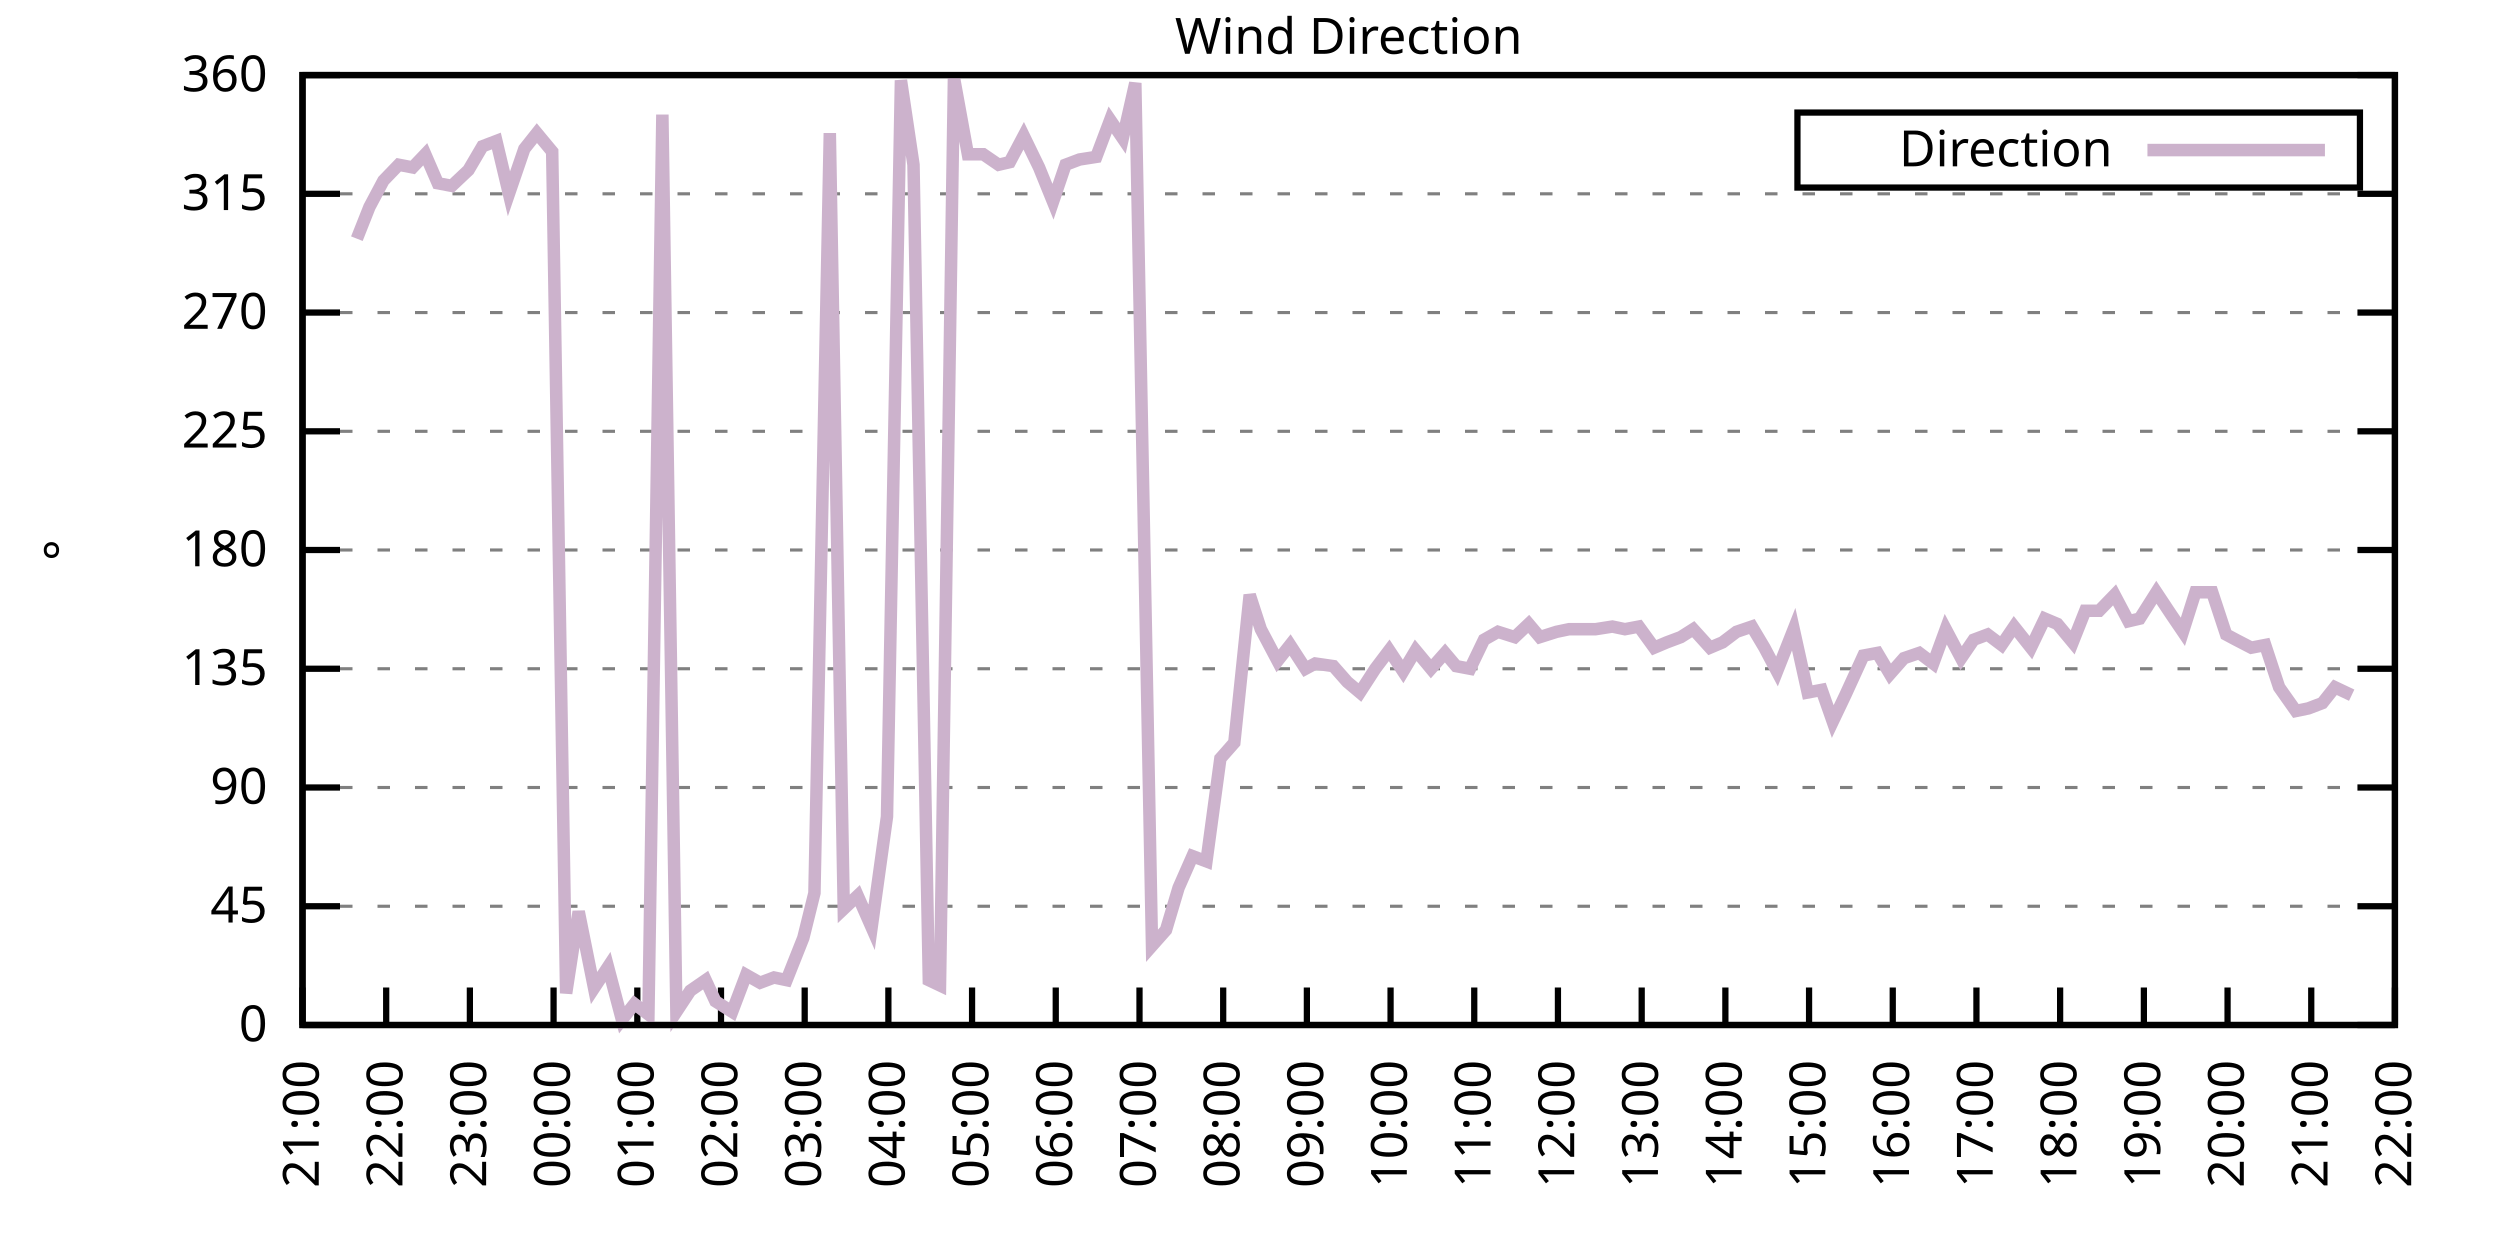
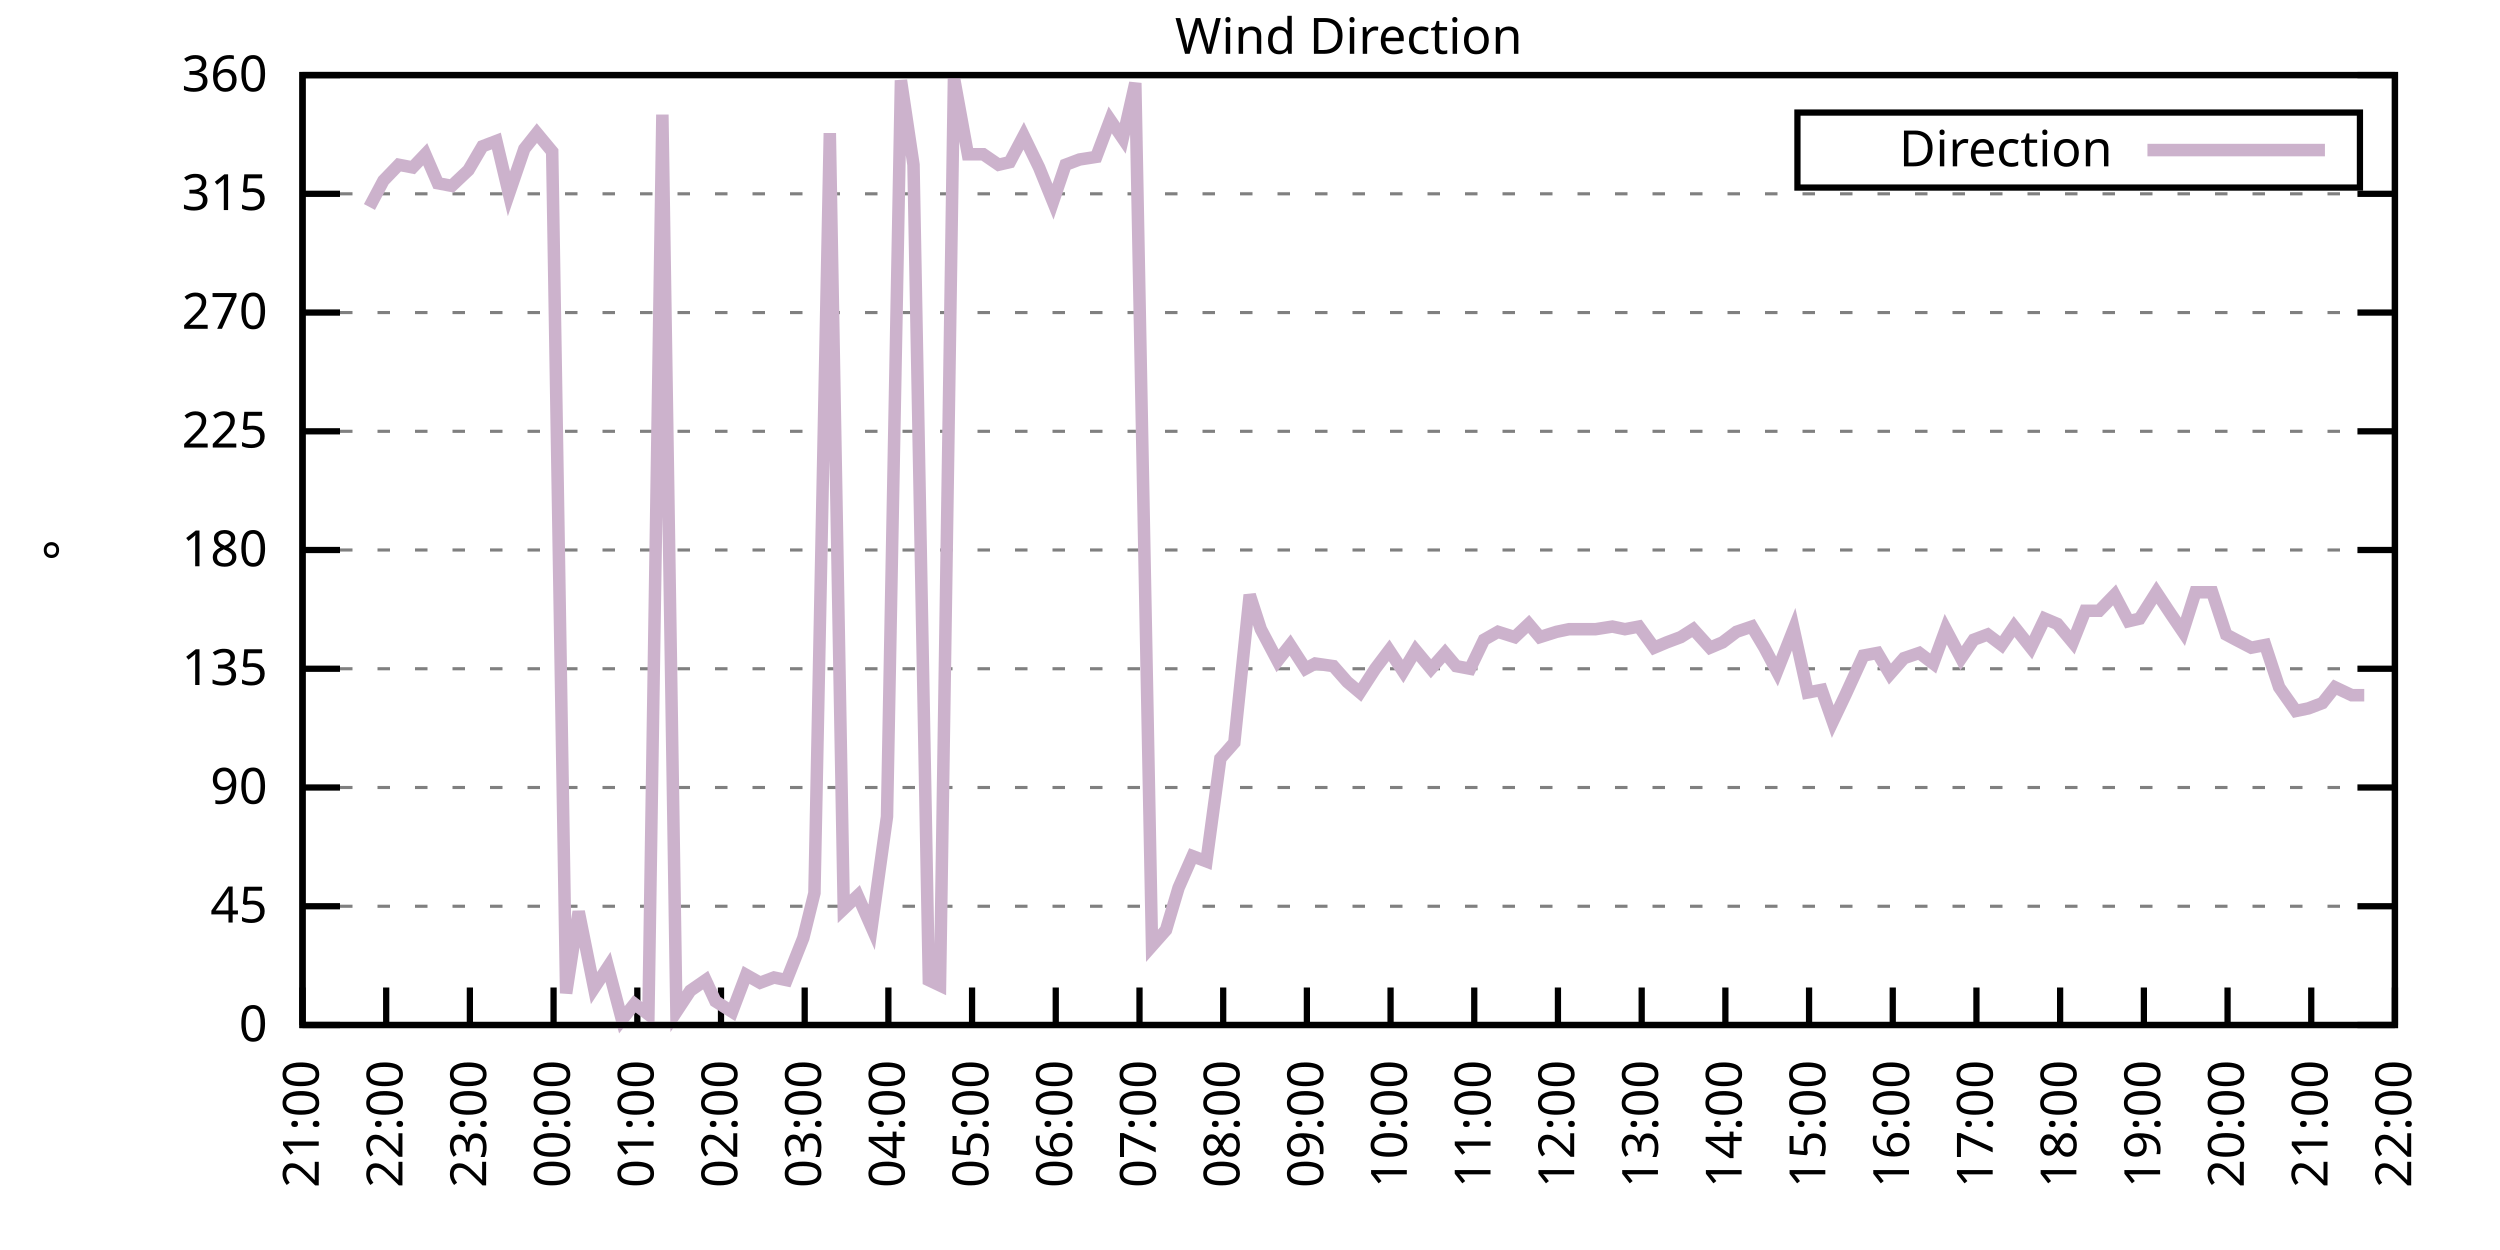
<svg xmlns="http://www.w3.org/2000/svg" xmlns:xlink="http://www.w3.org/1999/xlink" width="400" height="200" viewBox="0 0 400 200">
  <g id="gnuplot_canvas">
    <rect x="0" y="0" width="400" height="200" fill="none" />
    <defs>
      <circle id="gpDot" r="0.5" stroke-width="0.5" stroke="currentColor" />
      <path id="gpPt0" stroke-width="0.333" stroke="currentColor" d="M-1,0 h2 M0,-1 v2" />
      <path id="gpPt1" stroke-width="0.333" stroke="currentColor" d="M-1,-1 L1,1 M1,-1 L-1,1" />
      <path id="gpPt2" stroke-width="0.333" stroke="currentColor" d="M-1,0 L1,0 M0,-1 L0,1 M-1,-1 L1,1 M-1,1 L1,-1" />
      <rect id="gpPt3" stroke-width="0.333" stroke="currentColor" x="-1" y="-1" width="2" height="2" />
      <rect id="gpPt4" stroke-width="0.333" stroke="currentColor" fill="currentColor" x="-1" y="-1" width="2" height="2" />
      <circle id="gpPt5" stroke-width="0.333" stroke="currentColor" cx="0" cy="0" r="1" />
      <use xlink:href="#gpPt5" id="gpPt6" fill="currentColor" stroke="none" />
      <path id="gpPt7" stroke-width="0.333" stroke="currentColor" d="M0,-1.33 L-1.33,0.67 L1.33,0.67 z" />
      <use xlink:href="#gpPt7" id="gpPt8" fill="currentColor" stroke="none" />
      <use xlink:href="#gpPt7" id="gpPt9" stroke="currentColor" transform="rotate(180)" />
      <use xlink:href="#gpPt9" id="gpPt10" fill="currentColor" stroke="none" />
      <use xlink:href="#gpPt3" id="gpPt11" stroke="currentColor" transform="rotate(45)" />
      <use xlink:href="#gpPt11" id="gpPt12" fill="currentColor" stroke="none" />
      <path id="gpPt13" stroke-width="0.333" stroke="currentColor" d="M0,1.330 L1.265,0.411 L0.782,-1.067 L-0.782,-1.076 L-1.265,0.411 z" />
      <use xlink:href="#gpPt13" id="gpPt14" fill="currentColor" stroke="none" />
      <filter id="textbox" filterUnits="objectBoundingBox" x="0" y="0" height="1" width="1">
        <feFlood flood-color="white" flood-opacity="1" result="bgnd" />
        <feComposite in="SourceGraphic" in2="bgnd" operator="atop" />
      </filter>
      <filter id="greybox" filterUnits="objectBoundingBox" x="0" y="0" height="1" width="1">
        <feFlood flood-color="lightgrey" flood-opacity="1" result="grey" />
        <feComposite in="SourceGraphic" in2="grey" operator="atop" />
      </filter>
    </defs>
    <g fill="none" color="white" stroke="currentColor" stroke-width="1.00" stroke-linecap="butt" stroke-linejoin="miter">
</g>
    <g fill="none" color="black" stroke="currentColor" stroke-width="1.00" stroke-linecap="butt" stroke-linejoin="miter">
      <g stroke="none" shape-rendering="crispEdges">
        <polygon fill="rgb(255, 255, 255)" points="48.40,164.00 383.18,164.00 383.18,12.02 48.40,12.02 " />
      </g>
    </g>
    <g fill="none" color="black" stroke="currentColor" stroke-width="1.00" stroke-linecap="butt" stroke-linejoin="miter">
</g>
    <g fill="none" color="black" stroke="black" stroke-width="0.50" stroke-linecap="butt" stroke-linejoin="miter">
</g>
    <g fill="none" color="gray" stroke="currentColor" stroke-width="0.50" stroke-linecap="butt" stroke-linejoin="miter">
      <path stroke="gray" stroke-dasharray="2,4" class="gridline" d="M48.40,164.00 L383.19,164.00  " />
    </g>
    <g fill="none" color="gray" stroke="gray" stroke-width="1.00" stroke-linecap="butt" stroke-linejoin="miter">
</g>
    <g fill="none" color="black" stroke="currentColor" stroke-width="1.00" stroke-linecap="butt" stroke-linejoin="miter">
      <path stroke="black" d="M48.40,164.00 L54.40,164.00 M383.19,164.00 L377.19,164.00  " />
      <g transform="translate(42.80,166.60)" stroke="none" fill="black" font-family="Sans" font-size="8.00" text-anchor="end">
        <text>
          <tspan font-family="Sans"> 0</tspan>
        </text>
      </g>
    </g>
    <g fill="none" color="black" stroke="currentColor" stroke-width="1.00" stroke-linecap="butt" stroke-linejoin="miter">
</g>
    <g fill="none" color="black" stroke="black" stroke-width="0.50" stroke-linecap="butt" stroke-linejoin="miter">
</g>
    <g fill="none" color="gray" stroke="currentColor" stroke-width="0.50" stroke-linecap="butt" stroke-linejoin="miter">
      <path stroke="gray" stroke-dasharray="2,4" class="gridline" d="M48.40,145.00 L383.19,145.00  " />
    </g>
    <g fill="none" color="gray" stroke="gray" stroke-width="1.00" stroke-linecap="butt" stroke-linejoin="miter">
</g>
    <g fill="none" color="black" stroke="currentColor" stroke-width="1.00" stroke-linecap="butt" stroke-linejoin="miter">
      <path stroke="black" d="M48.40,145.00 L54.40,145.00 M383.19,145.00 L377.19,145.00  " />
      <g transform="translate(42.80,147.60)" stroke="none" fill="black" font-family="Sans" font-size="8.00" text-anchor="end">
        <text>
          <tspan font-family="Sans"> 45</tspan>
        </text>
      </g>
    </g>
    <g fill="none" color="black" stroke="currentColor" stroke-width="1.00" stroke-linecap="butt" stroke-linejoin="miter">
</g>
    <g fill="none" color="black" stroke="black" stroke-width="0.50" stroke-linecap="butt" stroke-linejoin="miter">
</g>
    <g fill="none" color="gray" stroke="currentColor" stroke-width="0.50" stroke-linecap="butt" stroke-linejoin="miter">
      <path stroke="gray" stroke-dasharray="2,4" class="gridline" d="M48.40,126.00 L383.19,126.00  " />
    </g>
    <g fill="none" color="gray" stroke="gray" stroke-width="1.00" stroke-linecap="butt" stroke-linejoin="miter">
</g>
    <g fill="none" color="black" stroke="currentColor" stroke-width="1.00" stroke-linecap="butt" stroke-linejoin="miter">
      <path stroke="black" d="M48.40,126.00 L54.40,126.00 M383.19,126.00 L377.19,126.00  " />
      <g transform="translate(42.80,128.60)" stroke="none" fill="black" font-family="Sans" font-size="8.00" text-anchor="end">
        <text>
          <tspan font-family="Sans"> 90</tspan>
        </text>
      </g>
    </g>
    <g fill="none" color="black" stroke="currentColor" stroke-width="1.00" stroke-linecap="butt" stroke-linejoin="miter">
</g>
    <g fill="none" color="black" stroke="black" stroke-width="0.50" stroke-linecap="butt" stroke-linejoin="miter">
</g>
    <g fill="none" color="gray" stroke="currentColor" stroke-width="0.50" stroke-linecap="butt" stroke-linejoin="miter">
      <path stroke="gray" stroke-dasharray="2,4" class="gridline" d="M48.40,107.00 L383.19,107.00  " />
    </g>
    <g fill="none" color="gray" stroke="gray" stroke-width="1.00" stroke-linecap="butt" stroke-linejoin="miter">
</g>
    <g fill="none" color="black" stroke="currentColor" stroke-width="1.00" stroke-linecap="butt" stroke-linejoin="miter">
      <path stroke="black" d="M48.40,107.00 L54.40,107.00 M383.19,107.00 L377.19,107.00  " />
      <g transform="translate(42.80,109.60)" stroke="none" fill="black" font-family="Sans" font-size="8.00" text-anchor="end">
        <text>
          <tspan font-family="Sans"> 135</tspan>
        </text>
      </g>
    </g>
    <g fill="none" color="black" stroke="currentColor" stroke-width="1.00" stroke-linecap="butt" stroke-linejoin="miter">
</g>
    <g fill="none" color="black" stroke="black" stroke-width="0.50" stroke-linecap="butt" stroke-linejoin="miter">
</g>
    <g fill="none" color="gray" stroke="currentColor" stroke-width="0.50" stroke-linecap="butt" stroke-linejoin="miter">
      <path stroke="gray" stroke-dasharray="2,4" class="gridline" d="M48.40,88.00 L383.19,88.00  " />
    </g>
    <g fill="none" color="gray" stroke="gray" stroke-width="1.00" stroke-linecap="butt" stroke-linejoin="miter">
</g>
    <g fill="none" color="black" stroke="currentColor" stroke-width="1.00" stroke-linecap="butt" stroke-linejoin="miter">
      <path stroke="black" d="M48.40,88.00 L54.40,88.00 M383.19,88.00 L377.19,88.00  " />
      <g transform="translate(42.80,90.60)" stroke="none" fill="black" font-family="Sans" font-size="8.00" text-anchor="end">
        <text>
          <tspan font-family="Sans"> 180</tspan>
        </text>
      </g>
    </g>
    <g fill="none" color="black" stroke="currentColor" stroke-width="1.00" stroke-linecap="butt" stroke-linejoin="miter">
</g>
    <g fill="none" color="black" stroke="black" stroke-width="0.50" stroke-linecap="butt" stroke-linejoin="miter">
</g>
    <g fill="none" color="gray" stroke="currentColor" stroke-width="0.50" stroke-linecap="butt" stroke-linejoin="miter">
      <path stroke="gray" stroke-dasharray="2,4" class="gridline" d="M48.40,69.01 L383.19,69.01  " />
    </g>
    <g fill="none" color="gray" stroke="gray" stroke-width="1.00" stroke-linecap="butt" stroke-linejoin="miter">
</g>
    <g fill="none" color="black" stroke="currentColor" stroke-width="1.00" stroke-linecap="butt" stroke-linejoin="miter">
      <path stroke="black" d="M48.40,69.01 L54.40,69.01 M383.19,69.01 L377.19,69.01  " />
      <g transform="translate(42.80,71.61)" stroke="none" fill="black" font-family="Sans" font-size="8.00" text-anchor="end">
        <text>
          <tspan font-family="Sans"> 225</tspan>
        </text>
      </g>
    </g>
    <g fill="none" color="black" stroke="currentColor" stroke-width="1.00" stroke-linecap="butt" stroke-linejoin="miter">
</g>
    <g fill="none" color="black" stroke="black" stroke-width="0.50" stroke-linecap="butt" stroke-linejoin="miter">
</g>
    <g fill="none" color="gray" stroke="currentColor" stroke-width="0.50" stroke-linecap="butt" stroke-linejoin="miter">
      <path stroke="gray" stroke-dasharray="2,4" class="gridline" d="M48.40,50.01 L383.19,50.01  " />
    </g>
    <g fill="none" color="gray" stroke="gray" stroke-width="1.00" stroke-linecap="butt" stroke-linejoin="miter">
</g>
    <g fill="none" color="black" stroke="currentColor" stroke-width="1.00" stroke-linecap="butt" stroke-linejoin="miter">
      <path stroke="black" d="M48.40,50.01 L54.40,50.01 M383.19,50.01 L377.19,50.01  " />
      <g transform="translate(42.80,52.61)" stroke="none" fill="black" font-family="Sans" font-size="8.00" text-anchor="end">
        <text>
          <tspan font-family="Sans"> 270</tspan>
        </text>
      </g>
    </g>
    <g fill="none" color="black" stroke="currentColor" stroke-width="1.00" stroke-linecap="butt" stroke-linejoin="miter">
</g>
    <g fill="none" color="black" stroke="black" stroke-width="0.50" stroke-linecap="butt" stroke-linejoin="miter">
</g>
    <g fill="none" color="gray" stroke="currentColor" stroke-width="0.50" stroke-linecap="butt" stroke-linejoin="miter">
      <path stroke="gray" stroke-dasharray="2,4" class="gridline" d="M48.40,31.01 L383.19,31.01  " />
    </g>
    <g fill="none" color="gray" stroke="gray" stroke-width="1.00" stroke-linecap="butt" stroke-linejoin="miter">
</g>
    <g fill="none" color="black" stroke="currentColor" stroke-width="1.00" stroke-linecap="butt" stroke-linejoin="miter">
      <path stroke="black" d="M48.40,31.01 L54.40,31.01 M383.19,31.01 L377.19,31.01  " />
      <g transform="translate(42.80,33.61)" stroke="none" fill="black" font-family="Sans" font-size="8.00" text-anchor="end">
        <text>
          <tspan font-family="Sans"> 315</tspan>
        </text>
      </g>
    </g>
    <g fill="none" color="black" stroke="currentColor" stroke-width="1.00" stroke-linecap="butt" stroke-linejoin="miter">
</g>
    <g fill="none" color="black" stroke="black" stroke-width="0.50" stroke-linecap="butt" stroke-linejoin="miter">
</g>
    <g fill="none" color="gray" stroke="currentColor" stroke-width="0.50" stroke-linecap="butt" stroke-linejoin="miter">
      <path stroke="gray" stroke-dasharray="2,4" class="gridline" d="M48.40,12.01 L383.19,12.01  " />
    </g>
    <g fill="none" color="gray" stroke="gray" stroke-width="1.00" stroke-linecap="butt" stroke-linejoin="miter">
</g>
    <g fill="none" color="black" stroke="currentColor" stroke-width="1.00" stroke-linecap="butt" stroke-linejoin="miter">
      <path stroke="black" d="M48.40,12.01 L54.40,12.01 M383.19,12.01 L377.19,12.01  " />
      <g transform="translate(42.80,14.61)" stroke="none" fill="black" font-family="Sans" font-size="8.00" text-anchor="end">
        <text>
          <tspan font-family="Sans"> 360</tspan>
        </text>
      </g>
    </g>
    <g fill="none" color="black" stroke="currentColor" stroke-width="1.00" stroke-linecap="butt" stroke-linejoin="miter">
      <path stroke="black" d="M48.40,164.00 L48.40,158.00  " />
      <g transform="translate(51.00,169.60) rotate(270.00)" stroke="none" fill="black" font-family="Sans" font-size="8.00" text-anchor="end">
        <text>
          <tspan font-family="Sans">21:00</tspan>
        </text>
      </g>
    </g>
    <g fill="none" color="black" stroke="currentColor" stroke-width="1.00" stroke-linecap="butt" stroke-linejoin="miter">
      <path stroke="black" d="M61.79,164.00 L61.79,158.00  " />
      <g transform="translate(64.39,169.60) rotate(270.00)" stroke="none" fill="black" font-family="Sans" font-size="8.00" text-anchor="end">
        <text>
          <tspan font-family="Sans">22:00</tspan>
        </text>
      </g>
    </g>
    <g fill="none" color="black" stroke="currentColor" stroke-width="1.00" stroke-linecap="butt" stroke-linejoin="miter">
      <path stroke="black" d="M75.18,164.00 L75.18,158.00  " />
      <g transform="translate(77.78,169.60) rotate(270.00)" stroke="none" fill="black" font-family="Sans" font-size="8.00" text-anchor="end">
        <text>
          <tspan font-family="Sans">23:00</tspan>
        </text>
      </g>
    </g>
    <g fill="none" color="black" stroke="currentColor" stroke-width="1.00" stroke-linecap="butt" stroke-linejoin="miter">
      <path stroke="black" d="M88.57,164.00 L88.57,158.00  " />
      <g transform="translate(91.17,169.60) rotate(270.00)" stroke="none" fill="black" font-family="Sans" font-size="8.00" text-anchor="end">
        <text>
          <tspan font-family="Sans">00:00</tspan>
        </text>
      </g>
    </g>
    <g fill="none" color="black" stroke="currentColor" stroke-width="1.00" stroke-linecap="butt" stroke-linejoin="miter">
      <path stroke="black" d="M101.97,164.00 L101.97,158.00  " />
      <g transform="translate(104.57,169.60) rotate(270.00)" stroke="none" fill="black" font-family="Sans" font-size="8.00" text-anchor="end">
        <text>
          <tspan font-family="Sans">01:00</tspan>
        </text>
      </g>
    </g>
    <g fill="none" color="black" stroke="currentColor" stroke-width="1.00" stroke-linecap="butt" stroke-linejoin="miter">
      <path stroke="black" d="M115.36,164.00 L115.36,158.00  " />
      <g transform="translate(117.96,169.60) rotate(270.00)" stroke="none" fill="black" font-family="Sans" font-size="8.00" text-anchor="end">
        <text>
          <tspan font-family="Sans">02:00</tspan>
        </text>
      </g>
    </g>
    <g fill="none" color="black" stroke="currentColor" stroke-width="1.00" stroke-linecap="butt" stroke-linejoin="miter">
      <path stroke="black" d="M128.75,164.00 L128.75,158.00  " />
      <g transform="translate(131.35,169.60) rotate(270.00)" stroke="none" fill="black" font-family="Sans" font-size="8.00" text-anchor="end">
        <text>
          <tspan font-family="Sans">03:00</tspan>
        </text>
      </g>
    </g>
    <g fill="none" color="black" stroke="currentColor" stroke-width="1.00" stroke-linecap="butt" stroke-linejoin="miter">
      <path stroke="black" d="M142.14,164.00 L142.14,158.00  " />
      <g transform="translate(144.74,169.60) rotate(270.00)" stroke="none" fill="black" font-family="Sans" font-size="8.00" text-anchor="end">
        <text>
          <tspan font-family="Sans">04:00</tspan>
        </text>
      </g>
    </g>
    <g fill="none" color="black" stroke="currentColor" stroke-width="1.00" stroke-linecap="butt" stroke-linejoin="miter">
      <path stroke="black" d="M155.53,164.00 L155.53,158.00  " />
      <g transform="translate(158.13,169.60) rotate(270.00)" stroke="none" fill="black" font-family="Sans" font-size="8.00" text-anchor="end">
        <text>
          <tspan font-family="Sans">05:00</tspan>
        </text>
      </g>
    </g>
    <g fill="none" color="black" stroke="currentColor" stroke-width="1.00" stroke-linecap="butt" stroke-linejoin="miter">
      <path stroke="black" d="M168.92,164.00 L168.92,158.00  " />
      <g transform="translate(171.52,169.60) rotate(270.00)" stroke="none" fill="black" font-family="Sans" font-size="8.00" text-anchor="end">
        <text>
          <tspan font-family="Sans">06:00</tspan>
        </text>
      </g>
    </g>
    <g fill="none" color="black" stroke="currentColor" stroke-width="1.00" stroke-linecap="butt" stroke-linejoin="miter">
      <path stroke="black" d="M182.32,164.00 L182.32,158.00  " />
      <g transform="translate(184.92,169.60) rotate(270.00)" stroke="none" fill="black" font-family="Sans" font-size="8.00" text-anchor="end">
        <text>
          <tspan font-family="Sans">07:00</tspan>
        </text>
      </g>
    </g>
    <g fill="none" color="black" stroke="currentColor" stroke-width="1.00" stroke-linecap="butt" stroke-linejoin="miter">
      <path stroke="black" d="M195.71,164.00 L195.71,158.00  " />
      <g transform="translate(198.31,169.60) rotate(270.00)" stroke="none" fill="black" font-family="Sans" font-size="8.00" text-anchor="end">
        <text>
          <tspan font-family="Sans">08:00</tspan>
        </text>
      </g>
    </g>
    <g fill="none" color="black" stroke="currentColor" stroke-width="1.00" stroke-linecap="butt" stroke-linejoin="miter">
      <path stroke="black" d="M209.10,164.00 L209.10,158.00  " />
      <g transform="translate(211.70,169.60) rotate(270.00)" stroke="none" fill="black" font-family="Sans" font-size="8.00" text-anchor="end">
        <text>
          <tspan font-family="Sans">09:00</tspan>
        </text>
      </g>
    </g>
    <g fill="none" color="black" stroke="currentColor" stroke-width="1.00" stroke-linecap="butt" stroke-linejoin="miter">
      <path stroke="black" d="M222.49,164.00 L222.49,158.00  " />
      <g transform="translate(225.09,169.60) rotate(270.00)" stroke="none" fill="black" font-family="Sans" font-size="8.00" text-anchor="end">
        <text>
          <tspan font-family="Sans">10:00</tspan>
        </text>
      </g>
    </g>
    <g fill="none" color="black" stroke="currentColor" stroke-width="1.00" stroke-linecap="butt" stroke-linejoin="miter">
      <path stroke="black" d="M235.88,164.00 L235.88,158.00  " />
      <g transform="translate(238.48,169.60) rotate(270.00)" stroke="none" fill="black" font-family="Sans" font-size="8.00" text-anchor="end">
        <text>
          <tspan font-family="Sans">11:00</tspan>
        </text>
      </g>
    </g>
    <g fill="none" color="black" stroke="currentColor" stroke-width="1.00" stroke-linecap="butt" stroke-linejoin="miter">
      <path stroke="black" d="M249.27,164.00 L249.27,158.00  " />
      <g transform="translate(251.87,169.60) rotate(270.00)" stroke="none" fill="black" font-family="Sans" font-size="8.00" text-anchor="end">
        <text>
          <tspan font-family="Sans">12:00</tspan>
        </text>
      </g>
    </g>
    <g fill="none" color="black" stroke="currentColor" stroke-width="1.00" stroke-linecap="butt" stroke-linejoin="miter">
      <path stroke="black" d="M262.67,164.00 L262.67,158.00  " />
      <g transform="translate(265.27,169.60) rotate(270.00)" stroke="none" fill="black" font-family="Sans" font-size="8.00" text-anchor="end">
        <text>
          <tspan font-family="Sans">13:00</tspan>
        </text>
      </g>
    </g>
    <g fill="none" color="black" stroke="currentColor" stroke-width="1.00" stroke-linecap="butt" stroke-linejoin="miter">
      <path stroke="black" d="M276.06,164.00 L276.06,158.00  " />
      <g transform="translate(278.66,169.60) rotate(270.00)" stroke="none" fill="black" font-family="Sans" font-size="8.00" text-anchor="end">
        <text>
          <tspan font-family="Sans">14:00</tspan>
        </text>
      </g>
    </g>
    <g fill="none" color="black" stroke="currentColor" stroke-width="1.00" stroke-linecap="butt" stroke-linejoin="miter">
      <path stroke="black" d="M289.45,164.00 L289.45,158.00  " />
      <g transform="translate(292.05,169.60) rotate(270.00)" stroke="none" fill="black" font-family="Sans" font-size="8.00" text-anchor="end">
        <text>
          <tspan font-family="Sans">15:00</tspan>
        </text>
      </g>
    </g>
    <g fill="none" color="black" stroke="currentColor" stroke-width="1.00" stroke-linecap="butt" stroke-linejoin="miter">
      <path stroke="black" d="M302.84,164.00 L302.84,158.00  " />
      <g transform="translate(305.44,169.60) rotate(270.00)" stroke="none" fill="black" font-family="Sans" font-size="8.00" text-anchor="end">
        <text>
          <tspan font-family="Sans">16:00</tspan>
        </text>
      </g>
    </g>
    <g fill="none" color="black" stroke="currentColor" stroke-width="1.00" stroke-linecap="butt" stroke-linejoin="miter">
      <path stroke="black" d="M316.23,164.00 L316.23,158.00  " />
      <g transform="translate(318.83,169.60) rotate(270.00)" stroke="none" fill="black" font-family="Sans" font-size="8.00" text-anchor="end">
        <text>
          <tspan font-family="Sans">17:00</tspan>
        </text>
      </g>
    </g>
    <g fill="none" color="black" stroke="currentColor" stroke-width="1.00" stroke-linecap="butt" stroke-linejoin="miter">
      <path stroke="black" d="M329.62,164.00 L329.62,158.00  " />
      <g transform="translate(332.22,169.60) rotate(270.00)" stroke="none" fill="black" font-family="Sans" font-size="8.00" text-anchor="end">
        <text>
          <tspan font-family="Sans">18:00</tspan>
        </text>
      </g>
    </g>
    <g fill="none" color="black" stroke="currentColor" stroke-width="1.00" stroke-linecap="butt" stroke-linejoin="miter">
      <path stroke="black" d="M343.02,164.00 L343.02,158.00  " />
      <g transform="translate(345.62,169.60) rotate(270.00)" stroke="none" fill="black" font-family="Sans" font-size="8.00" text-anchor="end">
        <text>
          <tspan font-family="Sans">19:00</tspan>
        </text>
      </g>
    </g>
    <g fill="none" color="black" stroke="currentColor" stroke-width="1.00" stroke-linecap="butt" stroke-linejoin="miter">
      <path stroke="black" d="M356.41,164.00 L356.41,158.00  " />
      <g transform="translate(359.01,169.60) rotate(270.00)" stroke="none" fill="black" font-family="Sans" font-size="8.00" text-anchor="end">
        <text>
          <tspan font-family="Sans">20:00</tspan>
        </text>
      </g>
    </g>
    <g fill="none" color="black" stroke="currentColor" stroke-width="1.00" stroke-linecap="butt" stroke-linejoin="miter">
      <path stroke="black" d="M369.80,164.00 L369.80,158.00  " />
      <g transform="translate(372.40,169.60) rotate(270.00)" stroke="none" fill="black" font-family="Sans" font-size="8.00" text-anchor="end">
        <text>
          <tspan font-family="Sans">21:00</tspan>
        </text>
      </g>
    </g>
    <g fill="none" color="black" stroke="currentColor" stroke-width="1.00" stroke-linecap="butt" stroke-linejoin="miter">
      <path stroke="black" d="M383.19,164.00 L383.19,158.00  " />
      <g transform="translate(385.79,169.60) rotate(270.00)" stroke="none" fill="black" font-family="Sans" font-size="8.00" text-anchor="end">
        <text>
          <tspan font-family="Sans">22:00</tspan>
        </text>
      </g>
    </g>
    <g fill="none" color="black" stroke="currentColor" stroke-width="1.00" stroke-linecap="butt" stroke-linejoin="miter">
</g>
    <g fill="none" color="black" stroke="currentColor" stroke-width="1.00" stroke-linecap="butt" stroke-linejoin="miter">
      <path stroke="black" d="M48.40,12.01 L48.40,164.00 L383.19,164.00 L383.19,12.01 L48.40,12.01 Z  " />
    </g>
    <g fill="none" color="black" stroke="currentColor" stroke-width="1.00" stroke-linecap="butt" stroke-linejoin="miter">
</g>
    <g fill="none" color="black" stroke="currentColor" stroke-width="1.00" stroke-linecap="butt" stroke-linejoin="miter">
      <path stroke="black" d="M287.59,30.01 L287.59,18.01 L377.59,18.01 L377.59,30.01 L287.59,30.01 Z  " />
    </g>
    <g id="Wind_direction_plot_1">
      <g fill="none" color="white" stroke="black" stroke-width="2.00" stroke-linecap="butt" stroke-linejoin="miter">
</g>
      <g fill="none" color="black" stroke="currentColor" stroke-width="2.00" stroke-linecap="butt" stroke-linejoin="miter">
        <g transform="translate(337.99,26.61)" stroke="none" fill="black" font-family="Sans" font-size="8.00" text-anchor="end">
          <text>
            <tspan font-family="Sans">Direction</tspan>
          </text>
        </g>
      </g>
      <g fill="none" color="black" stroke="currentColor" stroke-width="2.00" stroke-linecap="butt" stroke-linejoin="miter">
-         <path stroke="rgb(204, 178, 204)" d="M343.59,24.01 L371.99,24.01 M57.10,38.19 L59.11,33.12 L61.35,28.90 L63.80,26.36 L66.03,26.79 L68.04,24.68   L70.05,29.32 L72.28,29.74 L74.96,27.21 L77.19,23.41 L79.42,22.56 L81.43,31.01 L83.89,23.83 L85.90,21.30   L88.35,24.25 L90.58,158.93 L92.59,145.85 L95.05,158.09 L97.28,154.71 L99.51,163.16 L101.52,160.62 L103.75,162.31   L105.98,18.34 L108.22,161.89 L110.45,158.51 L112.90,156.82 L114.47,160.20 L117.14,161.89 L119.38,155.98 L121.61,157.24   L123.84,156.40 L125.85,156.82 L128.53,150.07 L130.31,142.89 L132.77,21.30 L135.00,145.42 L137.23,143.31 L139.46,148.38   L141.92,130.65 L144.15,12.85 L146.16,26.36 L148.61,156.82 L150.40,157.67 L152.63,12.43 L154.86,24.68 L157.32,24.68   L159.77,26.36 L161.56,25.94 L163.79,21.72 L166.25,26.79 L168.48,32.28 L170.49,26.36 L172.72,25.52 L175.40,25.10   L177.63,19.19 L179.64,22.14 L181.65,13.28 L184.32,151.33 L186.56,148.80 L188.57,142.05 L190.80,136.98 L193.03,137.82   L195.26,121.36 L197.49,118.83 L199.95,95.18 L201.73,100.67 L204.41,105.74 L206.42,103.20 L208.88,107.00 L210.44,106.16   L213.34,106.58 L215.57,109.11 L217.58,110.80 L220.04,107.00 L222.27,104.05 L224.50,107.43 L226.51,104.05 L228.96,107.00   L231.20,104.47 L232.98,106.58 L235.21,107.00 L237.44,102.36 L239.68,101.09 L242.36,101.94 L244.59,99.83 L246.37,101.94   L249.05,101.09 L251.06,100.67 L253.29,100.67 L255.30,100.67 L257.98,100.25 L259.99,100.67 L262.22,100.25 L264.67,103.63   L266.68,102.78 L268.92,101.94 L270.92,100.67 L273.60,103.63 L275.61,102.78 L277.84,101.09 L280.30,100.25 L282.31,103.63   L284.32,107.43 L286.99,100.67 L289.23,110.80 L291.46,110.38 L293.24,115.45 L295.25,111.23 L298.15,104.89 L300.39,104.47   L302.39,107.85 L304.63,105.31 L307.08,104.47 L309.31,106.16 L311.32,100.67 L313.78,105.31 L315.79,102.36 L318.02,101.52   L320.25,103.20 L322.26,100.25 L324.94,103.63 L327.17,98.98 L329.18,99.83 L331.63,102.78 L333.64,97.72 L335.87,97.72   L338.33,95.18 L340.56,99.40 L342.35,98.98 L345.02,94.76 L347.26,98.14 L349.26,101.09 L351.27,94.76 L353.95,94.76   L356.18,101.52 L357.75,102.36 L360.20,103.63 L362.43,103.20 L364.66,109.96 L367.34,113.76 L369.35,113.34 L371.58,112.49   L373.59,109.96 L376.27,111.23  " />
+         <path stroke="rgb(204, 178, 204)" d="M343.59,24.01 L371.99,24.01 M59.11,33.12 L61.35,28.90 L63.80,26.36 L66.03,26.79 L68.04,24.68 L70.05,29.32   L72.28,29.74 L74.96,27.21 L77.19,23.41 L79.42,22.56 L81.43,31.01 L83.89,23.83 L85.90,21.30 L88.35,24.25   L90.58,158.93 L92.59,145.85 L95.05,158.09 L97.28,154.71 L99.51,163.16 L101.52,160.62 L103.75,162.31 L105.98,18.34   L108.22,161.89 L110.45,158.51 L112.90,156.82 L114.47,160.20 L117.14,161.89 L119.38,155.98 L121.61,157.24 L123.84,156.40   L125.85,156.82 L128.53,150.07 L130.31,142.89 L132.77,21.30 L135.00,145.42 L137.23,143.31 L139.46,148.38 L141.92,130.65   L144.15,12.85 L146.16,26.36 L148.61,156.82 L150.40,157.67 L152.63,12.43 L154.86,24.68 L157.32,24.68 L159.77,26.36   L161.56,25.94 L163.79,21.72 L166.25,26.79 L168.48,32.28 L170.49,26.36 L172.72,25.52 L175.40,25.10 L177.63,19.19   L179.64,22.14 L181.65,13.28 L184.32,151.33 L186.56,148.80 L188.57,142.05 L190.80,136.98 L193.03,137.82 L195.26,121.36   L197.49,118.83 L199.95,95.18 L201.73,100.67 L204.41,105.74 L206.42,103.20 L208.88,107.00 L210.44,106.16 L213.34,106.58   L215.57,109.11 L217.58,110.80 L220.04,107.00 L222.27,104.05 L224.50,107.43 L226.51,104.05 L228.96,107.00 L231.20,104.47   L232.98,106.58 L235.21,107.00 L237.44,102.36 L239.68,101.09 L242.36,101.94 L244.59,99.83 L246.37,101.94 L249.05,101.09   L251.06,100.67 L253.29,100.67 L255.30,100.67 L257.98,100.25 L259.99,100.67 L262.22,100.25 L264.67,103.63 L266.68,102.78   L268.92,101.94 L270.92,100.67 L273.60,103.63 L275.61,102.78 L277.84,101.09 L280.30,100.25 L282.31,103.63 L284.32,107.43   L286.99,100.67 L289.23,110.80 L291.46,110.38 L293.24,115.45 L295.25,111.23 L298.15,104.89 L300.39,104.47 L302.39,107.85   L304.63,105.31 L307.08,104.47 L309.31,106.16 L311.32,100.67 L313.78,105.31 L315.79,102.36 L318.02,101.52 L320.25,103.20   L322.26,100.25 L324.94,103.63 L327.17,98.98 L329.18,99.83 L331.63,102.78 L333.64,97.72 L335.87,97.72 L338.33,95.18   L340.56,99.40 L342.35,98.98 L345.02,94.76 L347.26,98.14 L349.26,101.09 L351.27,94.76 L353.95,94.76 L356.18,101.52   L357.75,102.36 L360.20,103.63 L362.43,103.20 L364.66,109.96 L367.34,113.76 L369.35,113.34 L371.58,112.49 L373.59,109.96   L376.27,111.23 L378.28,111.23  " />
      </g>
    </g>
    <g fill="none" color="black" stroke="currentColor" stroke-width="2.00" stroke-linecap="butt" stroke-linejoin="miter">
</g>
    <g fill="none" color="black" stroke="black" stroke-width="1.00" stroke-linecap="butt" stroke-linejoin="miter">
</g>
    <g fill="none" color="black" stroke="currentColor" stroke-width="1.00" stroke-linecap="butt" stroke-linejoin="miter">
      <path stroke="black" d="M48.40,12.01 L48.40,164.00 L383.19,164.00 L383.19,12.01 L48.40,12.01 Z  " />
      <g transform="translate(12.80,88.01) rotate(270.00)" stroke="none" fill="black" font-family="Sans" font-size="8.00" text-anchor="middle">
        <text>
          <tspan font-family="Sans">°</tspan>
        </text>
      </g>
    </g>
    <g fill="none" color="black" stroke="currentColor" stroke-width="1.00" stroke-linecap="butt" stroke-linejoin="miter">
</g>
    <g fill="none" color="black" stroke="currentColor" stroke-width="1.00" stroke-linecap="butt" stroke-linejoin="miter">
      <g transform="translate(215.79,8.61)" stroke="none" fill="black" font-family="Sans" font-size="8.00" text-anchor="middle">
        <text>
          <tspan font-family="Sans">Wind Direction</tspan>
        </text>
      </g>
    </g>
    <g fill="none" color="black" stroke="currentColor" stroke-width="1.00" stroke-linecap="butt" stroke-linejoin="miter">
</g>
  </g>
</svg>
